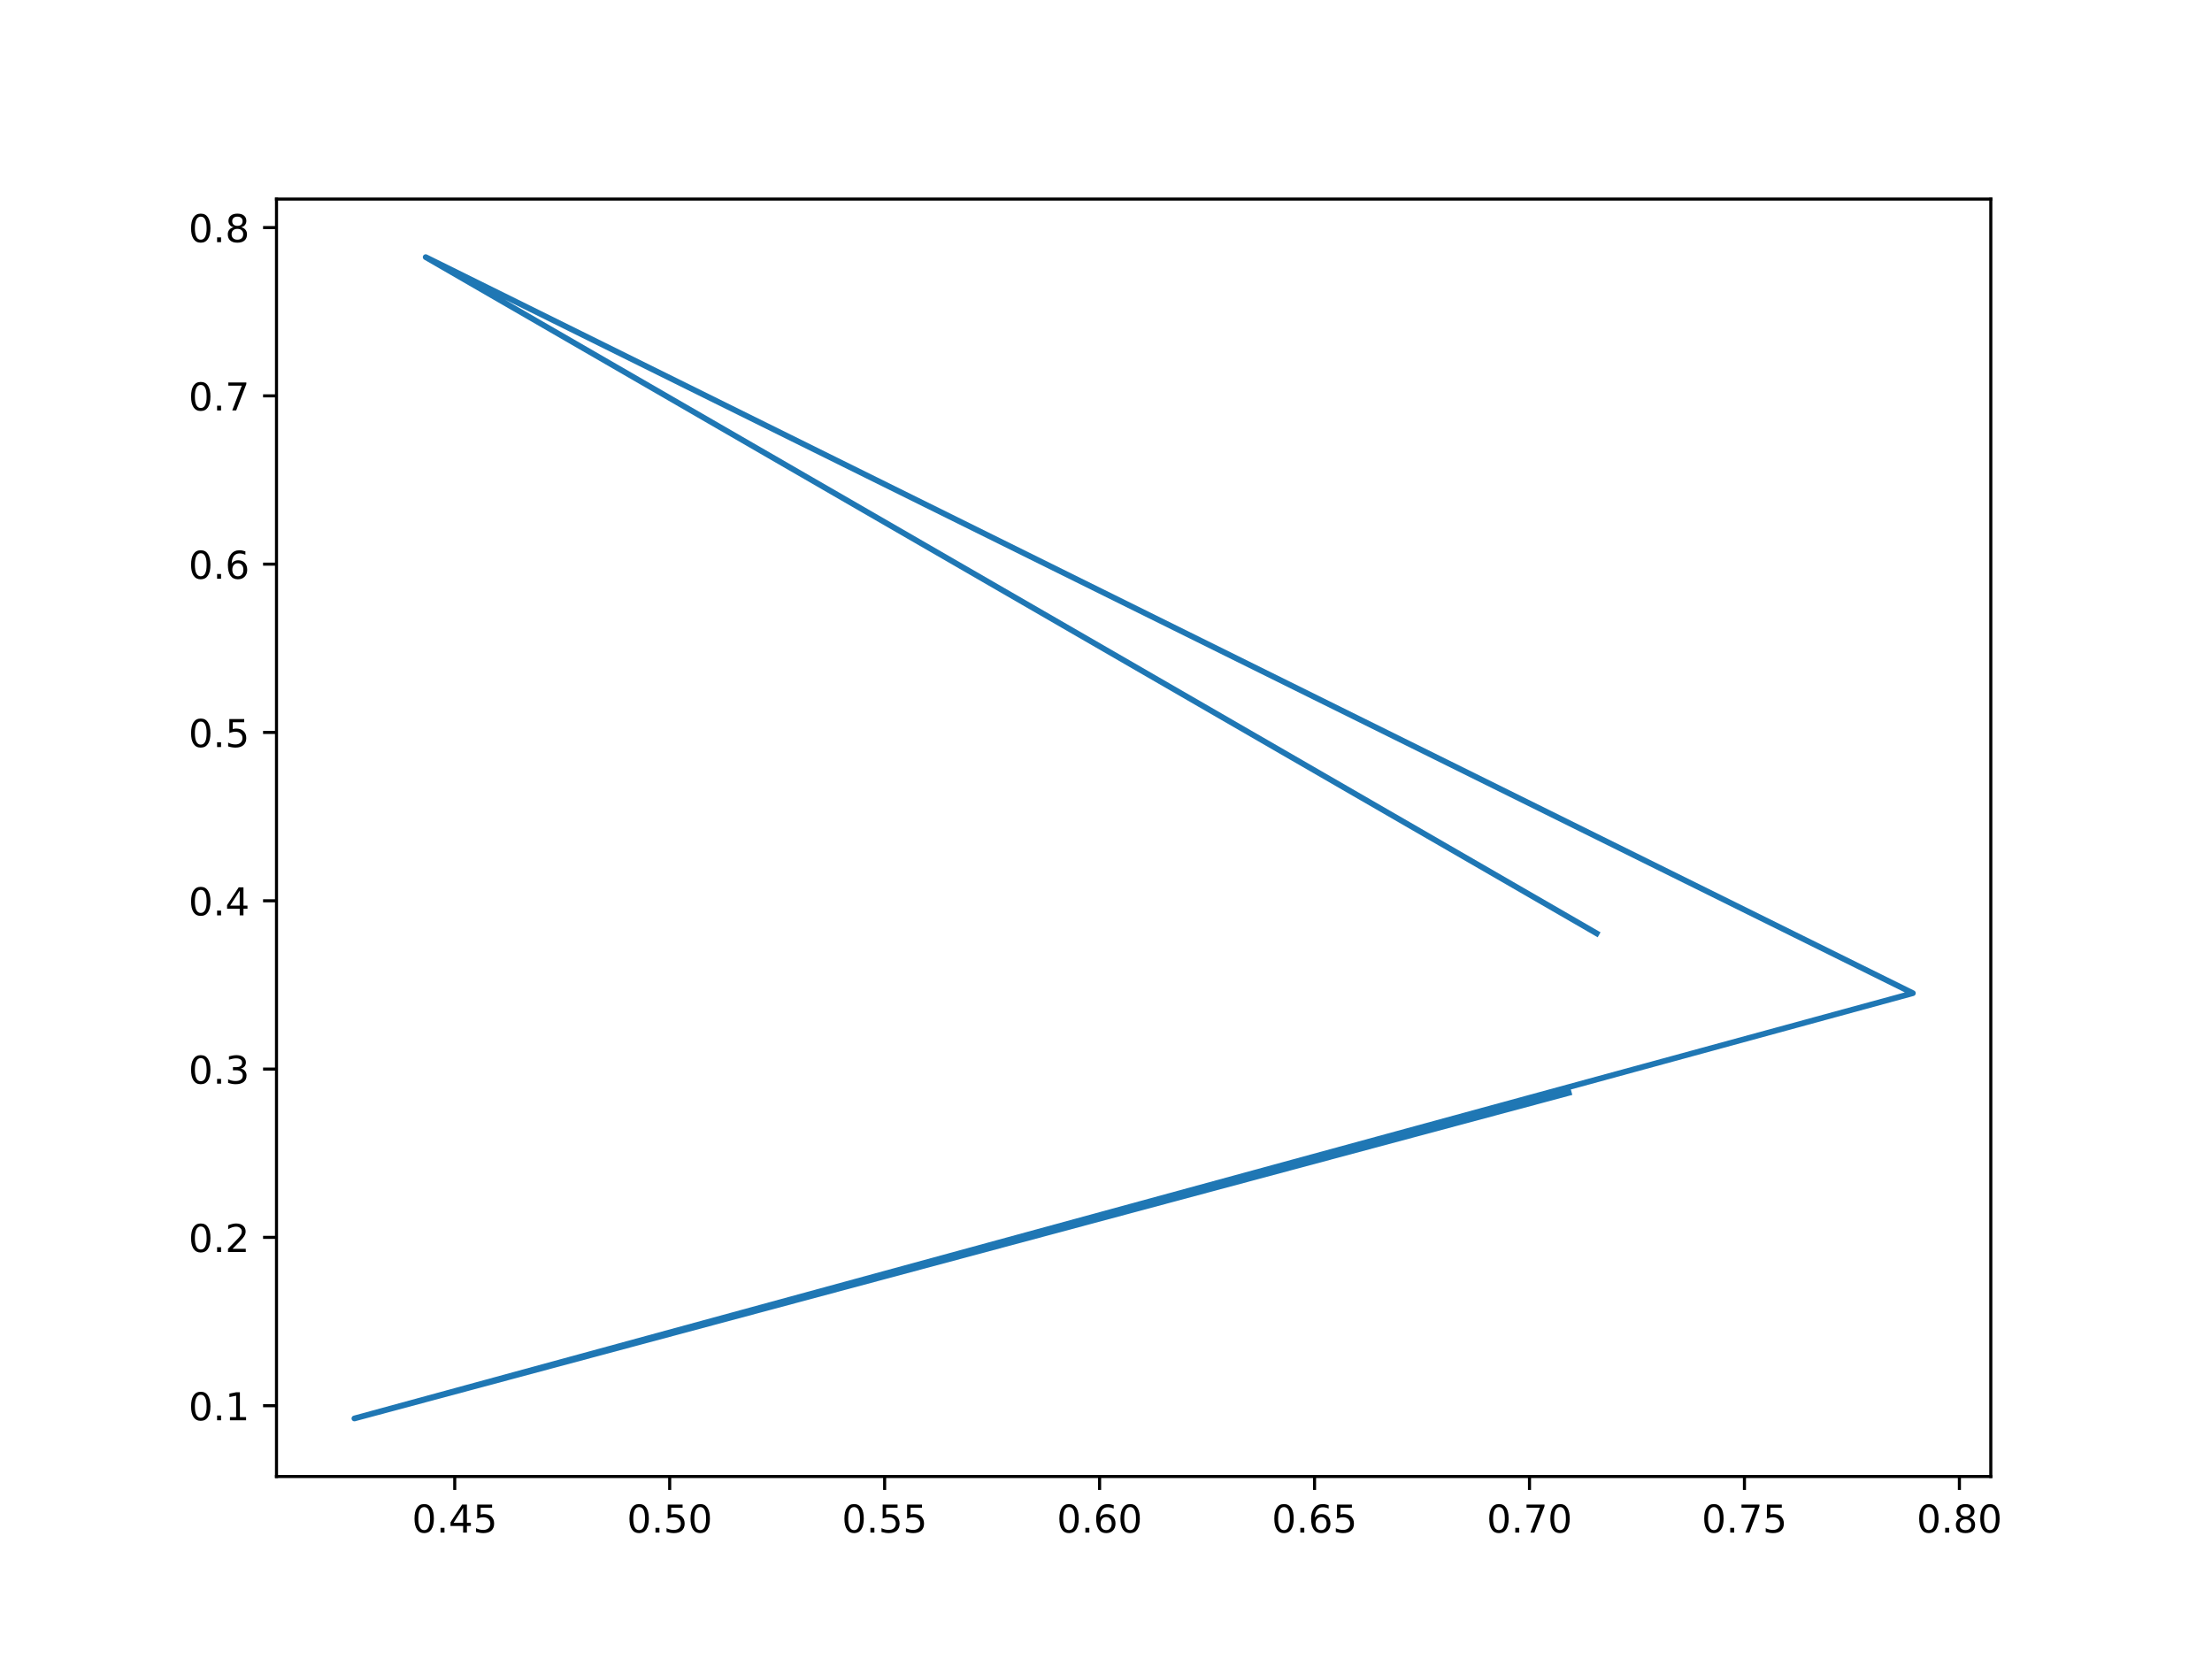
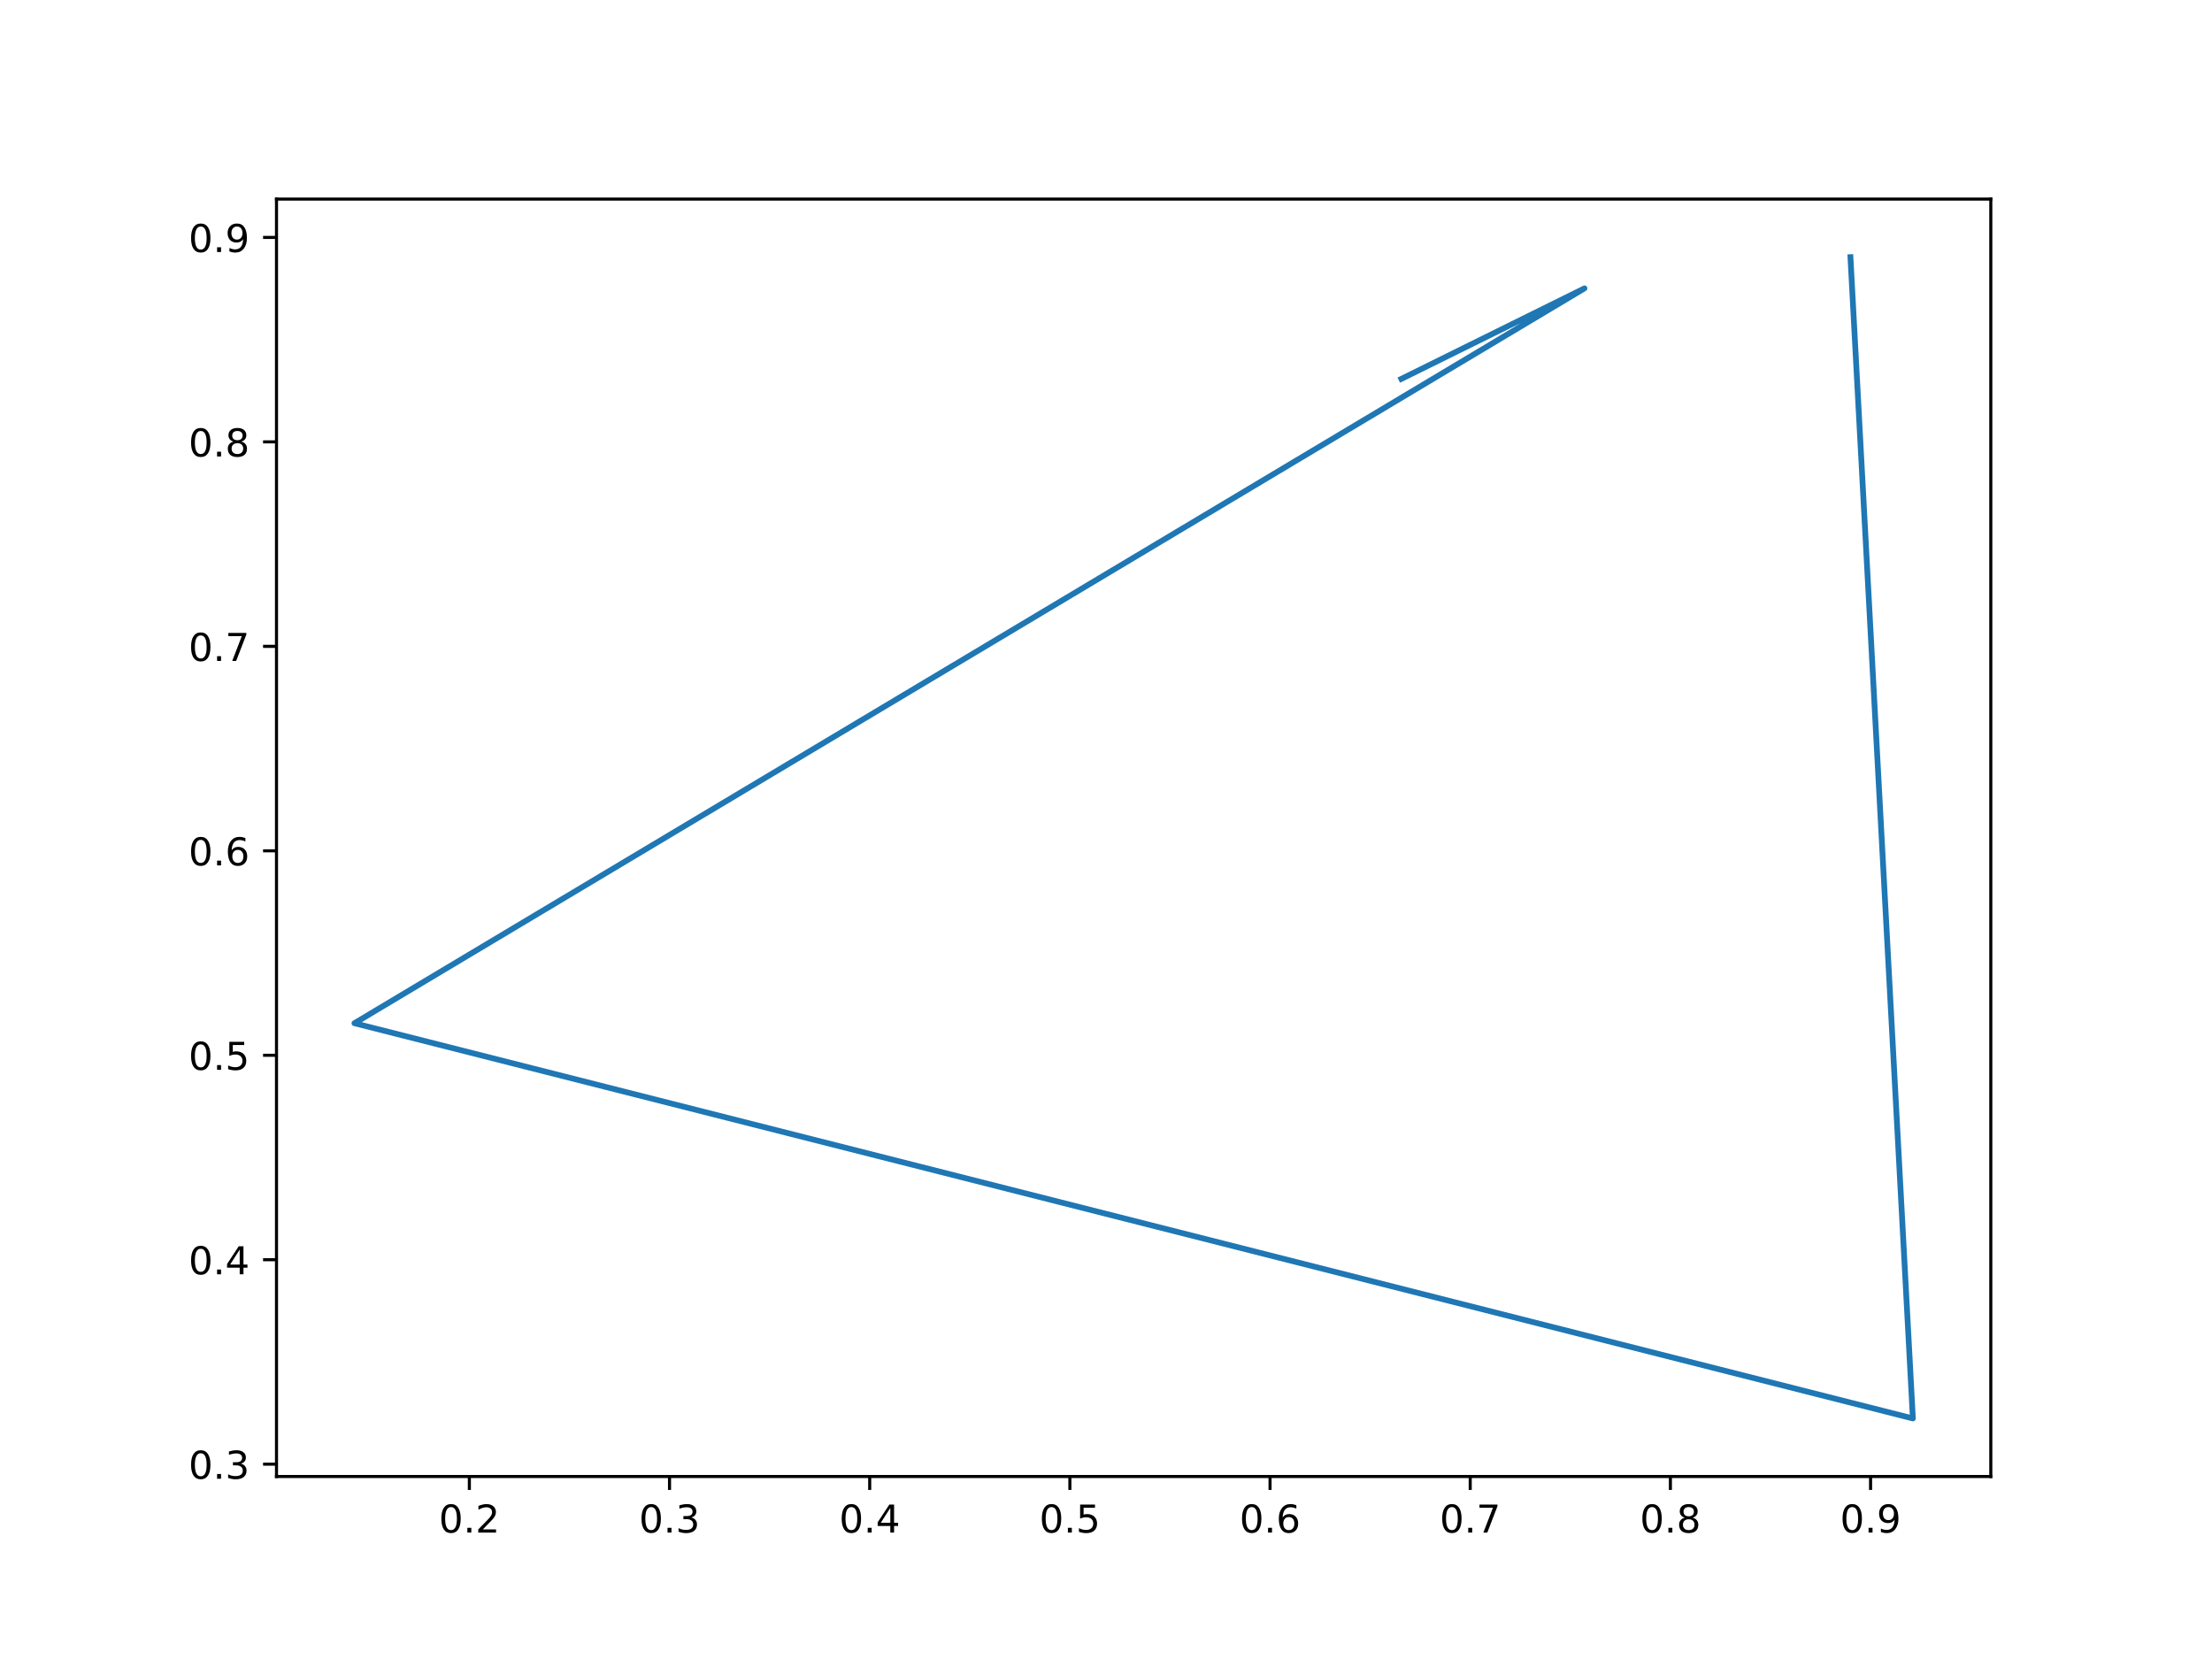
<svg xmlns="http://www.w3.org/2000/svg" xmlns:xlink="http://www.w3.org/1999/xlink" width="576pt" height="432pt" viewBox="0 0 576 432" version="1.1">
  <defs>
    <style type="text/css">*{stroke-linejoin: round; stroke-linecap: butt}</style>
  </defs>
  <g id="figure_1">
    <g id="patch_1">
      <path d="M 0 432  L 576 432  L 576 0  L 0 0  z " style="fill: #ffffff" />
    </g>
    <g id="axes_1">
      <g id="patch_2">
        <path d="M 72 384.48  L 518.4 384.48  L 518.4 51.84  L 72 51.84  z " style="fill: #ffffff" />
      </g>
      <g id="matplotlib.axis_1">
        <g id="xtick_1">
          <g id="line2d_1">
            <defs>
-               <path id="mfddaccbf72" d="M 0 0  L 0 3.5  " style="stroke: #000000; stroke-width: 0.8" />
+               <path id="md56108c3e6" d="M 0 0  L 0 3.5  " style="stroke: #000000; stroke-width: 0.8" />
            </defs>
            <g>
-               <use xlink:href="#mfddaccbf72" x="118.412" y="384.48" style="stroke: #000000; stroke-width: 0.8" />
+               <use xlink:href="#md56108c3e6" x="122.218" y="384.48" style="stroke: #000000; stroke-width: 0.8" />
            </g>
          </g>
          <g id="text_1">
-             <g transform="translate(107.2795 399.0784)scale(0.1 -0.1)">
+             <g transform="translate(114.2665 399.0784)scale(0.1 -0.1)">
              <defs>
                <path id="DejaVuSans-30" d="M 2034 4250  Q 1547 4250 1301 3770  Q 1056 3291 1056 2328  Q 1056 1369 1301 889  Q 1547 409 2034 409  Q 2525 409 2770 889  Q 3016 1369 3016 2328  Q 3016 3291 2770 3770  Q 2525 4250 2034 4250  z M 2034 4750  Q 2819 4750 3233 4129  Q 3647 3509 3647 2328  Q 3647 1150 3233 529  Q 2819 -91 2034 -91  Q 1250 -91 836 529  Q 422 1150 422 2328  Q 422 3509 836 4129  Q 1250 4750 2034 4750  z " transform="scale(0.015625)" />
                <path id="DejaVuSans-2e" d="M 684 794  L 1344 794  L 1344 0  L 684 0  L 684 794  z " transform="scale(0.015625)" />
-                 <path id="DejaVuSans-34" d="M 2419 4116  L 825 1625  L 2419 1625  L 2419 4116  z M 2253 4666  L 3047 4666  L 3047 1625  L 3713 1625  L 3713 1100  L 3047 1100  L 3047 0  L 2419 0  L 2419 1100  L 313 1100  L 313 1709  L 2253 4666  z " transform="scale(0.015625)" />
-                 <path id="DejaVuSans-35" d="M 691 4666  L 3169 4666  L 3169 4134  L 1269 4134  L 1269 2991  Q 1406 3038 1543 3061  Q 1681 3084 1819 3084  Q 2600 3084 3056 2656  Q 3513 2228 3513 1497  Q 3513 744 3044 326  Q 2575 -91 1722 -91  Q 1428 -91 1123 -41  Q 819 9 494 109  L 494 744  Q 775 591 1075 516  Q 1375 441 1709 441  Q 2250 441 2565 725  Q 2881 1009 2881 1497  Q 2881 1984 2565 2268  Q 2250 2553 1709 2553  Q 1456 2553 1204 2497  Q 953 2441 691 2322  L 691 4666  z " transform="scale(0.015625)" />
-               </defs>
-               <use xlink:href="#DejaVuSans-30" />
-               <use xlink:href="#DejaVuSans-2e" x="63.623" />
-               <use xlink:href="#DejaVuSans-34" x="95.41" />
-               <use xlink:href="#DejaVuSans-35" x="159.033" />
+                 <path id="DejaVuSans-32" d="M 1228 531  L 3431 531  L 3431 0  L 469 0  L 469 531  Q 828 903 1448 1529  Q 2069 2156 2228 2338  Q 2531 2678 2651 2914  Q 2772 3150 2772 3378  Q 2772 3750 2511 3984  Q 2250 4219 1831 4219  Q 1534 4219 1204 4116  Q 875 4013 500 3803  L 500 4441  Q 881 4594 1212 4672  Q 1544 4750 1819 4750  Q 2544 4750 2975 4387  Q 3406 4025 3406 3419  Q 3406 3131 3298 2873  Q 3191 2616 2906 2266  Q 2828 2175 2409 1742  Q 1991 1309 1228 531  z " transform="scale(0.015625)" />
+               </defs>
+               <use xlink:href="#DejaVuSans-30" />
+               <use xlink:href="#DejaVuSans-2e" x="63.623" />
+               <use xlink:href="#DejaVuSans-32" x="95.41" />
            </g>
          </g>
        </g>
        <g id="xtick_2">
          <g id="line2d_2">
            <g>
-               <use xlink:href="#mfddaccbf72" x="174.385" y="384.48" style="stroke: #000000; stroke-width: 0.8" />
+               <use xlink:href="#md56108c3e6" x="174.343" y="384.48" style="stroke: #000000; stroke-width: 0.8" />
            </g>
          </g>
          <g id="text_2">
-             <g transform="translate(163.2527 399.0784)scale(0.1 -0.1)">
-               <use xlink:href="#DejaVuSans-30" />
-               <use xlink:href="#DejaVuSans-2e" x="63.623" />
-               <use xlink:href="#DejaVuSans-35" x="95.41" />
-               <use xlink:href="#DejaVuSans-30" x="159.033" />
+             <g transform="translate(166.3914 399.0784)scale(0.1 -0.1)">
+               <defs>
+                 <path id="DejaVuSans-33" d="M 2597 2516  Q 3050 2419 3304 2112  Q 3559 1806 3559 1356  Q 3559 666 3084 287  Q 2609 -91 1734 -91  Q 1441 -91 1130 -33  Q 819 25 488 141  L 488 750  Q 750 597 1062 519  Q 1375 441 1716 441  Q 2309 441 2620 675  Q 2931 909 2931 1356  Q 2931 1769 2642 2001  Q 2353 2234 1838 2234  L 1294 2234  L 1294 2753  L 1863 2753  Q 2328 2753 2575 2939  Q 2822 3125 2822 3475  Q 2822 3834 2567 4026  Q 2313 4219 1838 4219  Q 1578 4219 1281 4162  Q 984 4106 628 3988  L 628 4550  Q 988 4650 1302 4700  Q 1616 4750 1894 4750  Q 2613 4750 3031 4423  Q 3450 4097 3450 3541  Q 3450 3153 3228 2886  Q 3006 2619 2597 2516  z " transform="scale(0.015625)" />
+               </defs>
+               <use xlink:href="#DejaVuSans-30" />
+               <use xlink:href="#DejaVuSans-2e" x="63.623" />
+               <use xlink:href="#DejaVuSans-33" x="95.41" />
            </g>
          </g>
        </g>
        <g id="xtick_3">
          <g id="line2d_3">
            <g>
-               <use xlink:href="#mfddaccbf72" x="230.359" y="384.48" style="stroke: #000000; stroke-width: 0.8" />
+               <use xlink:href="#md56108c3e6" x="226.468" y="384.48" style="stroke: #000000; stroke-width: 0.8" />
            </g>
          </g>
          <g id="text_3">
-             <g transform="translate(219.2259 399.0784)scale(0.1 -0.1)">
-               <use xlink:href="#DejaVuSans-30" />
-               <use xlink:href="#DejaVuSans-2e" x="63.623" />
-               <use xlink:href="#DejaVuSans-35" x="95.41" />
-               <use xlink:href="#DejaVuSans-35" x="159.033" />
+             <g transform="translate(218.5162 399.0784)scale(0.1 -0.1)">
+               <defs>
+                 <path id="DejaVuSans-34" d="M 2419 4116  L 825 1625  L 2419 1625  L 2419 4116  z M 2253 4666  L 3047 4666  L 3047 1625  L 3713 1625  L 3713 1100  L 3047 1100  L 3047 0  L 2419 0  L 2419 1100  L 313 1100  L 313 1709  L 2253 4666  z " transform="scale(0.015625)" />
+               </defs>
+               <use xlink:href="#DejaVuSans-30" />
+               <use xlink:href="#DejaVuSans-2e" x="63.623" />
+               <use xlink:href="#DejaVuSans-34" x="95.41" />
            </g>
          </g>
        </g>
        <g id="xtick_4">
          <g id="line2d_4">
            <g>
-               <use xlink:href="#mfddaccbf72" x="286.332" y="384.48" style="stroke: #000000; stroke-width: 0.8" />
+               <use xlink:href="#md56108c3e6" x="278.593" y="384.48" style="stroke: #000000; stroke-width: 0.8" />
            </g>
          </g>
          <g id="text_4">
-             <g transform="translate(275.1991 399.0784)scale(0.1 -0.1)">
-               <defs>
-                 <path id="DejaVuSans-36" d="M 2113 2584  Q 1688 2584 1439 2293  Q 1191 2003 1191 1497  Q 1191 994 1439 701  Q 1688 409 2113 409  Q 2538 409 2786 701  Q 3034 994 3034 1497  Q 3034 2003 2786 2293  Q 2538 2584 2113 2584  z M 3366 4563  L 3366 3988  Q 3128 4100 2886 4159  Q 2644 4219 2406 4219  Q 1781 4219 1451 3797  Q 1122 3375 1075 2522  Q 1259 2794 1537 2939  Q 1816 3084 2150 3084  Q 2853 3084 3261 2657  Q 3669 2231 3669 1497  Q 3669 778 3244 343  Q 2819 -91 2113 -91  Q 1303 -91 875 529  Q 447 1150 447 2328  Q 447 3434 972 4092  Q 1497 4750 2381 4750  Q 2619 4750 2861 4703  Q 3103 4656 3366 4563  z " transform="scale(0.015625)" />
-               </defs>
-               <use xlink:href="#DejaVuSans-30" />
-               <use xlink:href="#DejaVuSans-2e" x="63.623" />
-               <use xlink:href="#DejaVuSans-36" x="95.41" />
-               <use xlink:href="#DejaVuSans-30" x="159.033" />
+             <g transform="translate(270.6411 399.0784)scale(0.1 -0.1)">
+               <defs>
+                 <path id="DejaVuSans-35" d="M 691 4666  L 3169 4666  L 3169 4134  L 1269 4134  L 1269 2991  Q 1406 3038 1543 3061  Q 1681 3084 1819 3084  Q 2600 3084 3056 2656  Q 3513 2228 3513 1497  Q 3513 744 3044 326  Q 2575 -91 1722 -91  Q 1428 -91 1123 -41  Q 819 9 494 109  L 494 744  Q 775 591 1075 516  Q 1375 441 1709 441  Q 2250 441 2565 725  Q 2881 1009 2881 1497  Q 2881 1984 2565 2268  Q 2250 2553 1709 2553  Q 1456 2553 1204 2497  Q 953 2441 691 2322  L 691 4666  z " transform="scale(0.015625)" />
+               </defs>
+               <use xlink:href="#DejaVuSans-30" />
+               <use xlink:href="#DejaVuSans-2e" x="63.623" />
+               <use xlink:href="#DejaVuSans-35" x="95.41" />
            </g>
          </g>
        </g>
        <g id="xtick_5">
          <g id="line2d_5">
            <g>
-               <use xlink:href="#mfddaccbf72" x="342.305" y="384.48" style="stroke: #000000; stroke-width: 0.8" />
+               <use xlink:href="#md56108c3e6" x="330.717" y="384.48" style="stroke: #000000; stroke-width: 0.8" />
            </g>
          </g>
          <g id="text_5">
-             <g transform="translate(331.1722 399.0784)scale(0.1 -0.1)">
+             <g transform="translate(322.7659 399.0784)scale(0.1 -0.1)">
+               <defs>
+                 <path id="DejaVuSans-36" d="M 2113 2584  Q 1688 2584 1439 2293  Q 1191 2003 1191 1497  Q 1191 994 1439 701  Q 1688 409 2113 409  Q 2538 409 2786 701  Q 3034 994 3034 1497  Q 3034 2003 2786 2293  Q 2538 2584 2113 2584  z M 3366 4563  L 3366 3988  Q 3128 4100 2886 4159  Q 2644 4219 2406 4219  Q 1781 4219 1451 3797  Q 1122 3375 1075 2522  Q 1259 2794 1537 2939  Q 1816 3084 2150 3084  Q 2853 3084 3261 2657  Q 3669 2231 3669 1497  Q 3669 778 3244 343  Q 2819 -91 2113 -91  Q 1303 -91 875 529  Q 447 1150 447 2328  Q 447 3434 972 4092  Q 1497 4750 2381 4750  Q 2619 4750 2861 4703  Q 3103 4656 3366 4563  z " transform="scale(0.015625)" />
+               </defs>
              <use xlink:href="#DejaVuSans-30" />
              <use xlink:href="#DejaVuSans-2e" x="63.623" />
              <use xlink:href="#DejaVuSans-36" x="95.41" />
-               <use xlink:href="#DejaVuSans-35" x="159.033" />
            </g>
          </g>
        </g>
        <g id="xtick_6">
          <g id="line2d_6">
            <g>
-               <use xlink:href="#mfddaccbf72" x="398.278" y="384.48" style="stroke: #000000; stroke-width: 0.8" />
+               <use xlink:href="#md56108c3e6" x="382.842" y="384.48" style="stroke: #000000; stroke-width: 0.8" />
            </g>
          </g>
          <g id="text_6">
-             <g transform="translate(387.1454 399.0784)scale(0.1 -0.1)">
+             <g transform="translate(374.8908 399.0784)scale(0.1 -0.1)">
              <defs>
                <path id="DejaVuSans-37" d="M 525 4666  L 3525 4666  L 3525 4397  L 1831 0  L 1172 0  L 2766 4134  L 525 4134  L 525 4666  z " transform="scale(0.015625)" />
              </defs>
              <use xlink:href="#DejaVuSans-30" />
              <use xlink:href="#DejaVuSans-2e" x="63.623" />
              <use xlink:href="#DejaVuSans-37" x="95.41" />
-               <use xlink:href="#DejaVuSans-30" x="159.033" />
            </g>
          </g>
        </g>
        <g id="xtick_7">
          <g id="line2d_7">
            <g>
-               <use xlink:href="#mfddaccbf72" x="454.251" y="384.48" style="stroke: #000000; stroke-width: 0.8" />
+               <use xlink:href="#md56108c3e6" x="434.967" y="384.48" style="stroke: #000000; stroke-width: 0.8" />
            </g>
          </g>
          <g id="text_7">
-             <g transform="translate(443.1186 399.0784)scale(0.1 -0.1)">
-               <use xlink:href="#DejaVuSans-30" />
-               <use xlink:href="#DejaVuSans-2e" x="63.623" />
-               <use xlink:href="#DejaVuSans-37" x="95.41" />
-               <use xlink:href="#DejaVuSans-35" x="159.033" />
+             <g transform="translate(427.0156 399.0784)scale(0.1 -0.1)">
+               <defs>
+                 <path id="DejaVuSans-38" d="M 2034 2216  Q 1584 2216 1326 1975  Q 1069 1734 1069 1313  Q 1069 891 1326 650  Q 1584 409 2034 409  Q 2484 409 2743 651  Q 3003 894 3003 1313  Q 3003 1734 2745 1975  Q 2488 2216 2034 2216  z M 1403 2484  Q 997 2584 770 2862  Q 544 3141 544 3541  Q 544 4100 942 4425  Q 1341 4750 2034 4750  Q 2731 4750 3128 4425  Q 3525 4100 3525 3541  Q 3525 3141 3298 2862  Q 3072 2584 2669 2484  Q 3125 2378 3379 2068  Q 3634 1759 3634 1313  Q 3634 634 3220 271  Q 2806 -91 2034 -91  Q 1263 -91 848 271  Q 434 634 434 1313  Q 434 1759 690 2068  Q 947 2378 1403 2484  z M 1172 3481  Q 1172 3119 1398 2916  Q 1625 2713 2034 2713  Q 2441 2713 2670 2916  Q 2900 3119 2900 3481  Q 2900 3844 2670 4047  Q 2441 4250 2034 4250  Q 1625 4250 1398 4047  Q 1172 3844 1172 3481  z " transform="scale(0.015625)" />
+               </defs>
+               <use xlink:href="#DejaVuSans-30" />
+               <use xlink:href="#DejaVuSans-2e" x="63.623" />
+               <use xlink:href="#DejaVuSans-38" x="95.41" />
            </g>
          </g>
        </g>
        <g id="xtick_8">
          <g id="line2d_8">
            <g>
-               <use xlink:href="#mfddaccbf72" x="510.225" y="384.48" style="stroke: #000000; stroke-width: 0.8" />
+               <use xlink:href="#md56108c3e6" x="487.092" y="384.48" style="stroke: #000000; stroke-width: 0.8" />
            </g>
          </g>
          <g id="text_8">
-             <g transform="translate(499.0918 399.0784)scale(0.1 -0.1)">
-               <defs>
-                 <path id="DejaVuSans-38" d="M 2034 2216  Q 1584 2216 1326 1975  Q 1069 1734 1069 1313  Q 1069 891 1326 650  Q 1584 409 2034 409  Q 2484 409 2743 651  Q 3003 894 3003 1313  Q 3003 1734 2745 1975  Q 2488 2216 2034 2216  z M 1403 2484  Q 997 2584 770 2862  Q 544 3141 544 3541  Q 544 4100 942 4425  Q 1341 4750 2034 4750  Q 2731 4750 3128 4425  Q 3525 4100 3525 3541  Q 3525 3141 3298 2862  Q 3072 2584 2669 2484  Q 3125 2378 3379 2068  Q 3634 1759 3634 1313  Q 3634 634 3220 271  Q 2806 -91 2034 -91  Q 1263 -91 848 271  Q 434 634 434 1313  Q 434 1759 690 2068  Q 947 2378 1403 2484  z M 1172 3481  Q 1172 3119 1398 2916  Q 1625 2713 2034 2713  Q 2441 2713 2670 2916  Q 2900 3119 2900 3481  Q 2900 3844 2670 4047  Q 2441 4250 2034 4250  Q 1625 4250 1398 4047  Q 1172 3844 1172 3481  z " transform="scale(0.015625)" />
-               </defs>
-               <use xlink:href="#DejaVuSans-30" />
-               <use xlink:href="#DejaVuSans-2e" x="63.623" />
-               <use xlink:href="#DejaVuSans-38" x="95.41" />
-               <use xlink:href="#DejaVuSans-30" x="159.033" />
+             <g transform="translate(479.1404 399.0784)scale(0.1 -0.1)">
+               <defs>
+                 <path id="DejaVuSans-39" d="M 703 97  L 703 672  Q 941 559 1184 500  Q 1428 441 1663 441  Q 2288 441 2617 861  Q 2947 1281 2994 2138  Q 2813 1869 2534 1725  Q 2256 1581 1919 1581  Q 1219 1581 811 2004  Q 403 2428 403 3163  Q 403 3881 828 4315  Q 1253 4750 1959 4750  Q 2769 4750 3195 4129  Q 3622 3509 3622 2328  Q 3622 1225 3098 567  Q 2575 -91 1691 -91  Q 1453 -91 1209 -44  Q 966 3 703 97  z M 1959 2075  Q 2384 2075 2632 2365  Q 2881 2656 2881 3163  Q 2881 3666 2632 3958  Q 2384 4250 1959 4250  Q 1534 4250 1286 3958  Q 1038 3666 1038 3163  Q 1038 2656 1286 2365  Q 1534 2075 1959 2075  z " transform="scale(0.015625)" />
+               </defs>
+               <use xlink:href="#DejaVuSans-30" />
+               <use xlink:href="#DejaVuSans-2e" x="63.623" />
+               <use xlink:href="#DejaVuSans-39" x="95.41" />
            </g>
          </g>
        </g>
      </g>
      <g id="matplotlib.axis_2">
        <g id="ytick_1">
          <g id="line2d_9">
            <defs>
-               <path id="mf7a2015e33" d="M 0 0  L -3.5 0  " style="stroke: #000000; stroke-width: 0.8" />
+               <path id="m795ba08706" d="M 0 0  L -3.5 0  " style="stroke: #000000; stroke-width: 0.8" />
            </defs>
            <g>
-               <use xlink:href="#mf7a2015e33" x="72" y="366.037" style="stroke: #000000; stroke-width: 0.8" />
+               <use xlink:href="#m795ba08706" x="72" y="381.263" style="stroke: #000000; stroke-width: 0.8" />
            </g>
          </g>
          <g id="text_9">
-             <g transform="translate(49.09687 369.8362)scale(0.1 -0.1)">
-               <defs>
-                 <path id="DejaVuSans-31" d="M 794 531  L 1825 531  L 1825 4091  L 703 3866  L 703 4441  L 1819 4666  L 2450 4666  L 2450 531  L 3481 531  L 3481 0  L 794 0  L 794 531  z " transform="scale(0.015625)" />
-               </defs>
-               <use xlink:href="#DejaVuSans-30" />
-               <use xlink:href="#DejaVuSans-2e" x="63.623" />
-               <use xlink:href="#DejaVuSans-31" x="95.41" />
+             <g transform="translate(49.09687 385.0626)scale(0.1 -0.1)">
+               <use xlink:href="#DejaVuSans-30" />
+               <use xlink:href="#DejaVuSans-2e" x="63.623" />
+               <use xlink:href="#DejaVuSans-33" x="95.41" />
            </g>
          </g>
        </g>
        <g id="ytick_2">
          <g id="line2d_10">
            <g>
-               <use xlink:href="#mf7a2015e33" x="72" y="322.211" style="stroke: #000000; stroke-width: 0.8" />
+               <use xlink:href="#m795ba08706" x="72" y="328.024" style="stroke: #000000; stroke-width: 0.8" />
            </g>
          </g>
          <g id="text_10">
-             <g transform="translate(49.09687 326.01)scale(0.1 -0.1)">
-               <defs>
-                 <path id="DejaVuSans-32" d="M 1228 531  L 3431 531  L 3431 0  L 469 0  L 469 531  Q 828 903 1448 1529  Q 2069 2156 2228 2338  Q 2531 2678 2651 2914  Q 2772 3150 2772 3378  Q 2772 3750 2511 3984  Q 2250 4219 1831 4219  Q 1534 4219 1204 4116  Q 875 4013 500 3803  L 500 4441  Q 881 4594 1212 4672  Q 1544 4750 1819 4750  Q 2544 4750 2975 4387  Q 3406 4025 3406 3419  Q 3406 3131 3298 2873  Q 3191 2616 2906 2266  Q 2828 2175 2409 1742  Q 1991 1309 1228 531  z " transform="scale(0.015625)" />
-               </defs>
-               <use xlink:href="#DejaVuSans-30" />
-               <use xlink:href="#DejaVuSans-2e" x="63.623" />
-               <use xlink:href="#DejaVuSans-32" x="95.41" />
+             <g transform="translate(49.09687 331.8235)scale(0.1 -0.1)">
+               <use xlink:href="#DejaVuSans-30" />
+               <use xlink:href="#DejaVuSans-2e" x="63.623" />
+               <use xlink:href="#DejaVuSans-34" x="95.41" />
            </g>
          </g>
        </g>
        <g id="ytick_3">
          <g id="line2d_11">
            <g>
-               <use xlink:href="#mf7a2015e33" x="72" y="278.385" style="stroke: #000000; stroke-width: 0.8" />
+               <use xlink:href="#m795ba08706" x="72" y="274.785" style="stroke: #000000; stroke-width: 0.8" />
            </g>
          </g>
          <g id="text_11">
-             <g transform="translate(49.09687 282.1838)scale(0.1 -0.1)">
-               <defs>
-                 <path id="DejaVuSans-33" d="M 2597 2516  Q 3050 2419 3304 2112  Q 3559 1806 3559 1356  Q 3559 666 3084 287  Q 2609 -91 1734 -91  Q 1441 -91 1130 -33  Q 819 25 488 141  L 488 750  Q 750 597 1062 519  Q 1375 441 1716 441  Q 2309 441 2620 675  Q 2931 909 2931 1356  Q 2931 1769 2642 2001  Q 2353 2234 1838 2234  L 1294 2234  L 1294 2753  L 1863 2753  Q 2328 2753 2575 2939  Q 2822 3125 2822 3475  Q 2822 3834 2567 4026  Q 2313 4219 1838 4219  Q 1578 4219 1281 4162  Q 984 4106 628 3988  L 628 4550  Q 988 4650 1302 4700  Q 1616 4750 1894 4750  Q 2613 4750 3031 4423  Q 3450 4097 3450 3541  Q 3450 3153 3228 2886  Q 3006 2619 2597 2516  z " transform="scale(0.015625)" />
-               </defs>
-               <use xlink:href="#DejaVuSans-30" />
-               <use xlink:href="#DejaVuSans-2e" x="63.623" />
-               <use xlink:href="#DejaVuSans-33" x="95.41" />
+             <g transform="translate(49.09687 278.5844)scale(0.1 -0.1)">
+               <use xlink:href="#DejaVuSans-30" />
+               <use xlink:href="#DejaVuSans-2e" x="63.623" />
+               <use xlink:href="#DejaVuSans-35" x="95.41" />
            </g>
          </g>
        </g>
        <g id="ytick_4">
          <g id="line2d_12">
            <g>
-               <use xlink:href="#mf7a2015e33" x="72" y="234.558" style="stroke: #000000; stroke-width: 0.8" />
+               <use xlink:href="#m795ba08706" x="72" y="221.546" style="stroke: #000000; stroke-width: 0.8" />
            </g>
          </g>
          <g id="text_12">
-             <g transform="translate(49.09687 238.3576)scale(0.1 -0.1)">
-               <use xlink:href="#DejaVuSans-30" />
-               <use xlink:href="#DejaVuSans-2e" x="63.623" />
-               <use xlink:href="#DejaVuSans-34" x="95.41" />
+             <g transform="translate(49.09687 225.3453)scale(0.1 -0.1)">
+               <use xlink:href="#DejaVuSans-30" />
+               <use xlink:href="#DejaVuSans-2e" x="63.623" />
+               <use xlink:href="#DejaVuSans-36" x="95.41" />
            </g>
          </g>
        </g>
        <g id="ytick_5">
          <g id="line2d_13">
            <g>
-               <use xlink:href="#mf7a2015e33" x="72" y="190.732" style="stroke: #000000; stroke-width: 0.8" />
+               <use xlink:href="#m795ba08706" x="72" y="168.307" style="stroke: #000000; stroke-width: 0.8" />
            </g>
          </g>
          <g id="text_13">
-             <g transform="translate(49.09687 194.5315)scale(0.1 -0.1)">
-               <use xlink:href="#DejaVuSans-30" />
-               <use xlink:href="#DejaVuSans-2e" x="63.623" />
-               <use xlink:href="#DejaVuSans-35" x="95.41" />
+             <g transform="translate(49.09687 172.1062)scale(0.1 -0.1)">
+               <use xlink:href="#DejaVuSans-30" />
+               <use xlink:href="#DejaVuSans-2e" x="63.623" />
+               <use xlink:href="#DejaVuSans-37" x="95.41" />
            </g>
          </g>
        </g>
        <g id="ytick_6">
          <g id="line2d_14">
            <g>
-               <use xlink:href="#mf7a2015e33" x="72" y="146.906" style="stroke: #000000; stroke-width: 0.8" />
+               <use xlink:href="#m795ba08706" x="72" y="115.068" style="stroke: #000000; stroke-width: 0.8" />
            </g>
          </g>
          <g id="text_14">
-             <g transform="translate(49.09687 150.7053)scale(0.1 -0.1)">
-               <use xlink:href="#DejaVuSans-30" />
-               <use xlink:href="#DejaVuSans-2e" x="63.623" />
-               <use xlink:href="#DejaVuSans-36" x="95.41" />
+             <g transform="translate(49.09687 118.8672)scale(0.1 -0.1)">
+               <use xlink:href="#DejaVuSans-30" />
+               <use xlink:href="#DejaVuSans-2e" x="63.623" />
+               <use xlink:href="#DejaVuSans-38" x="95.41" />
            </g>
          </g>
        </g>
        <g id="ytick_7">
          <g id="line2d_15">
            <g>
-               <use xlink:href="#mf7a2015e33" x="72" y="103.08" style="stroke: #000000; stroke-width: 0.8" />
+               <use xlink:href="#m795ba08706" x="72" y="61.829" style="stroke: #000000; stroke-width: 0.8" />
            </g>
          </g>
          <g id="text_15">
-             <g transform="translate(49.09687 106.8791)scale(0.1 -0.1)">
-               <use xlink:href="#DejaVuSans-30" />
-               <use xlink:href="#DejaVuSans-2e" x="63.623" />
-               <use xlink:href="#DejaVuSans-37" x="95.41" />
-             </g>
-           </g>
-         </g>
-         <g id="ytick_8">
-           <g id="line2d_16">
-             <g>
-               <use xlink:href="#mf7a2015e33" x="72" y="59.254" style="stroke: #000000; stroke-width: 0.8" />
-             </g>
-           </g>
-           <g id="text_16">
-             <g transform="translate(49.09687 63.05293)scale(0.1 -0.1)">
-               <use xlink:href="#DejaVuSans-30" />
-               <use xlink:href="#DejaVuSans-2e" x="63.623" />
-               <use xlink:href="#DejaVuSans-38" x="95.41" />
-             </g>
-           </g>
-         </g>
-       </g>
-       <g id="line2d_17">
-         <path d="M 408.506 284.583  L 92.291 369.36  L 498.109 258.621  L 110.849 66.96  L 415.756 243.043  " clip-path="url(#p407a388b07)" style="fill: none; stroke: #1f77b4; stroke-width: 1.5; stroke-linecap: square" />
+             <g transform="translate(49.09687 65.62808)scale(0.1 -0.1)">
+               <use xlink:href="#DejaVuSans-30" />
+               <use xlink:href="#DejaVuSans-2e" x="63.623" />
+               <use xlink:href="#DejaVuSans-39" x="95.41" />
+             </g>
+           </g>
+         </g>
+       </g>
+       <g id="line2d_16">
+         <path d="M 364.908 98.664  L 412.595 75.086  L 92.291 266.444  L 498.109 369.36  L 481.853 66.96  " clip-path="url(#p793d3ea245)" style="fill: none; stroke: #1f77b4; stroke-width: 1.5; stroke-linecap: square" />
      </g>
      <g id="patch_3">
        <path d="M 72 384.48  L 72 51.84  " style="fill: none; stroke: #000000; stroke-width: 0.8; stroke-linejoin: miter; stroke-linecap: square" />
      </g>
      <g id="patch_4">
        <path d="M 518.4 384.48  L 518.4 51.84  " style="fill: none; stroke: #000000; stroke-width: 0.8; stroke-linejoin: miter; stroke-linecap: square" />
      </g>
      <g id="patch_5">
        <path d="M 72 384.48  L 518.4 384.48  " style="fill: none; stroke: #000000; stroke-width: 0.8; stroke-linejoin: miter; stroke-linecap: square" />
      </g>
      <g id="patch_6">
        <path d="M 72 51.84  L 518.4 51.84  " style="fill: none; stroke: #000000; stroke-width: 0.8; stroke-linejoin: miter; stroke-linecap: square" />
      </g>
    </g>
  </g>
  <defs>
-     <clipPath id="p407a388b07">
+     <clipPath id="p793d3ea245">
      <rect x="72" y="51.84" width="446.4" height="332.64" />
    </clipPath>
  </defs>
</svg>
